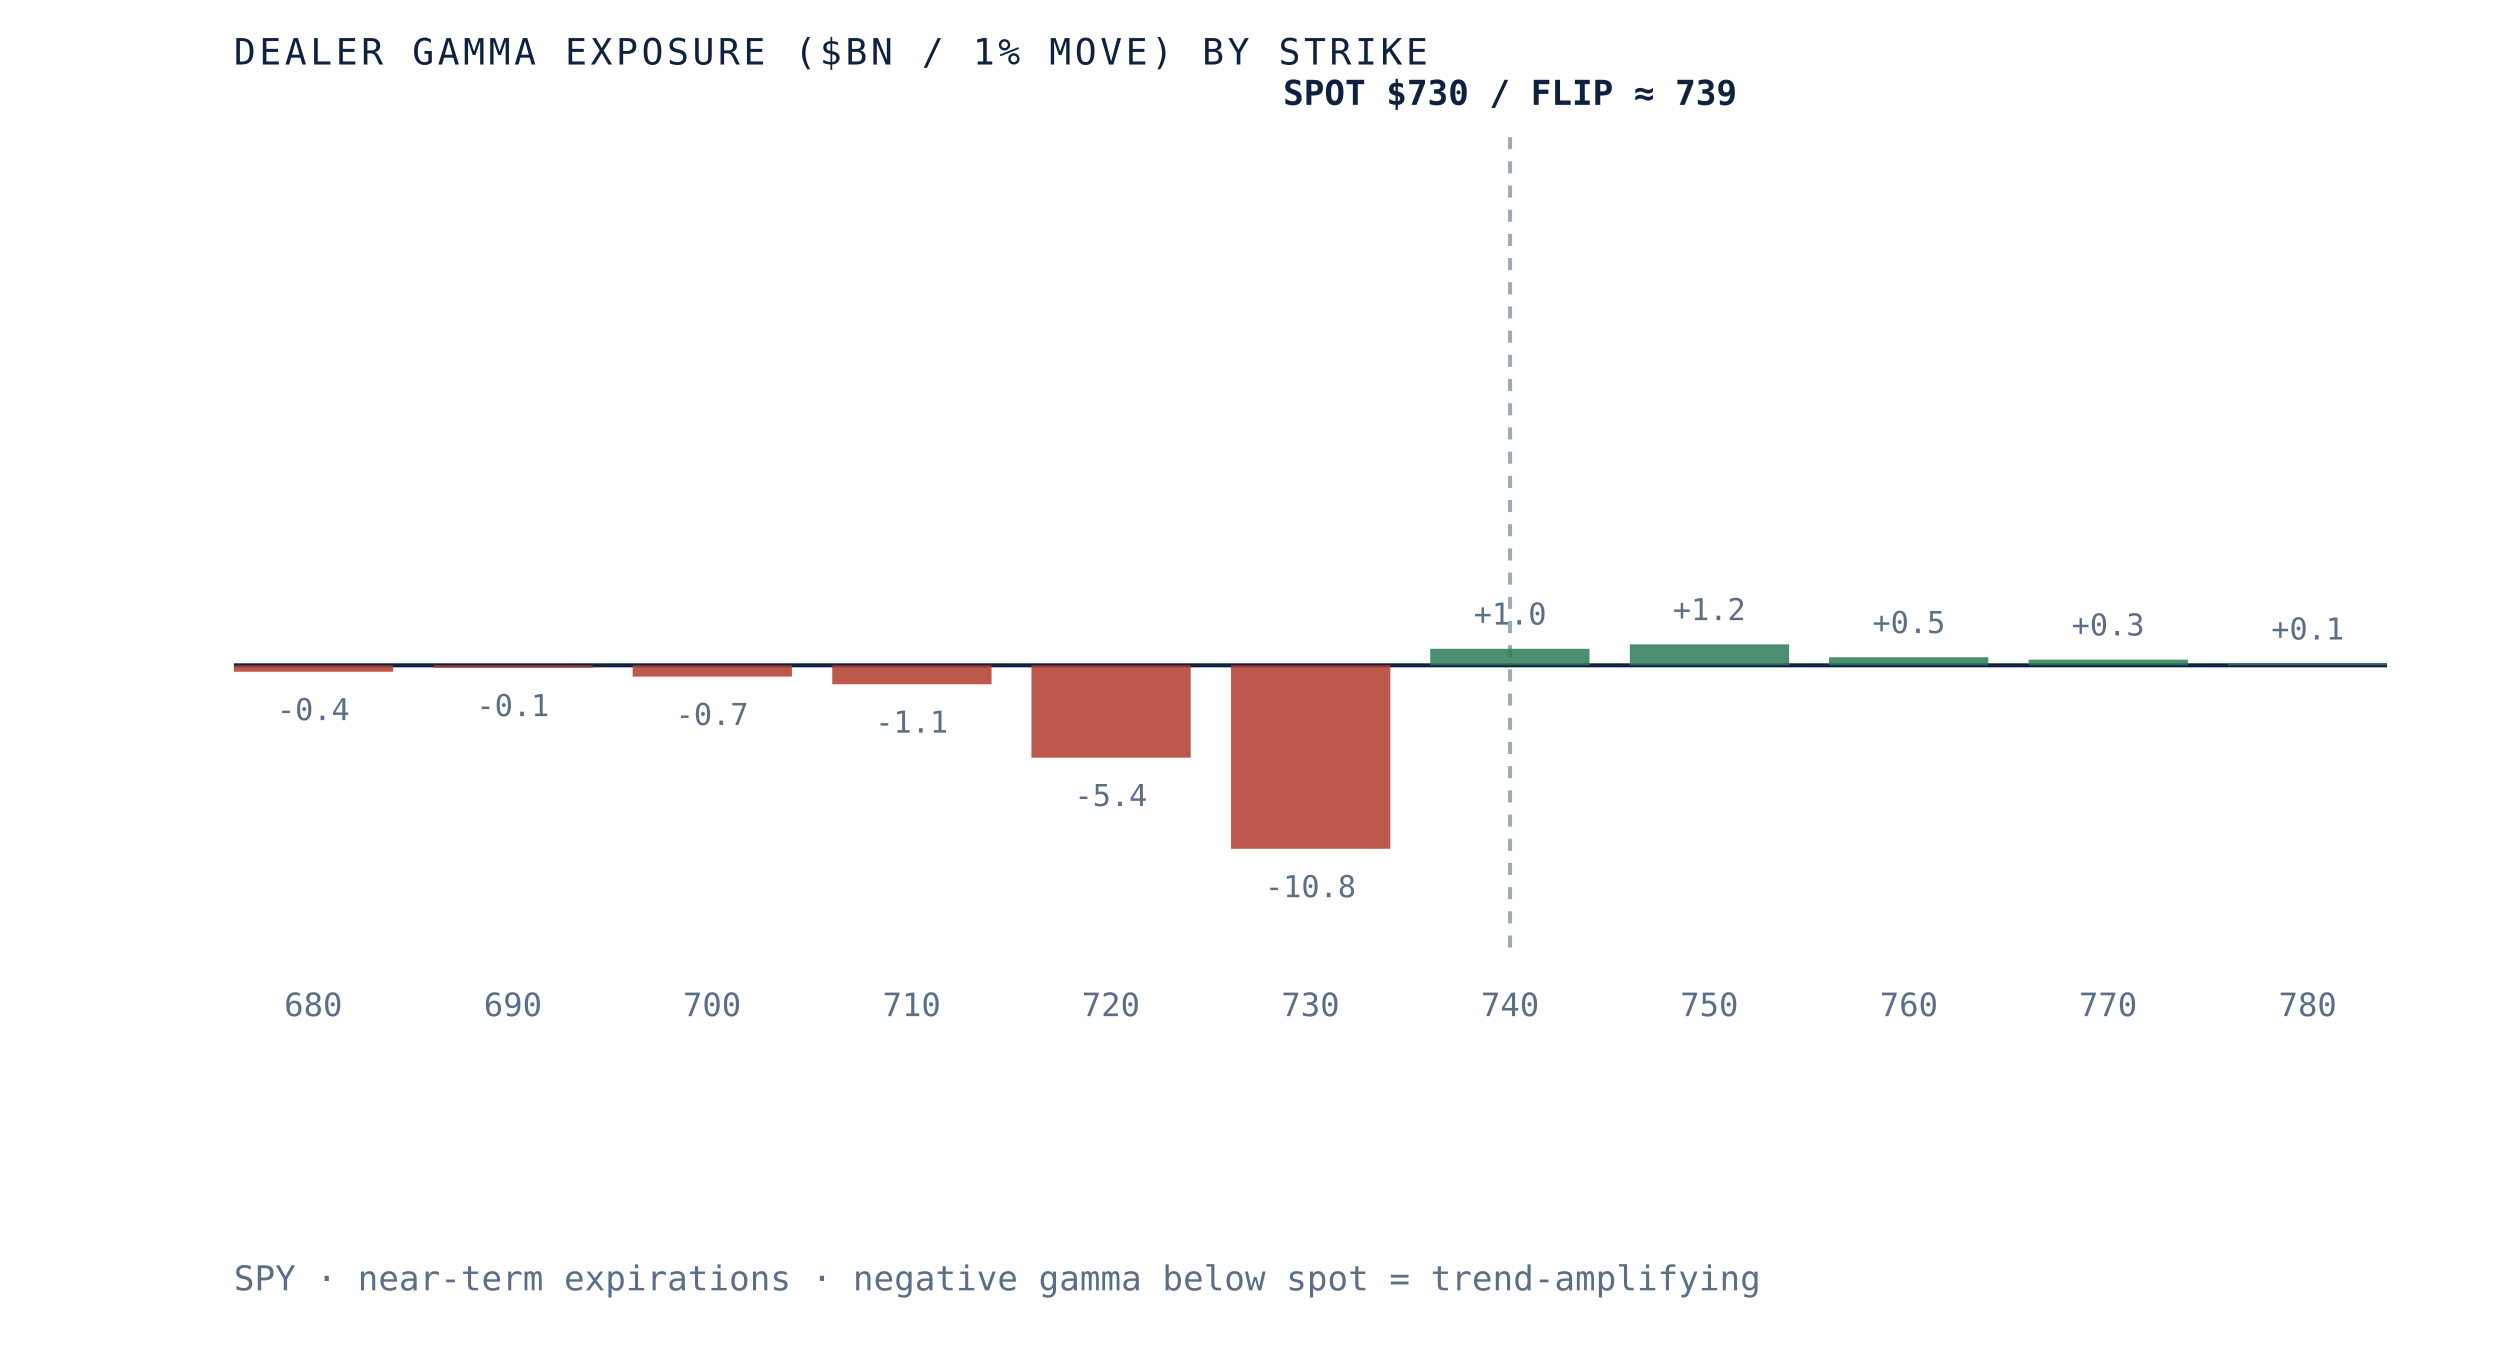
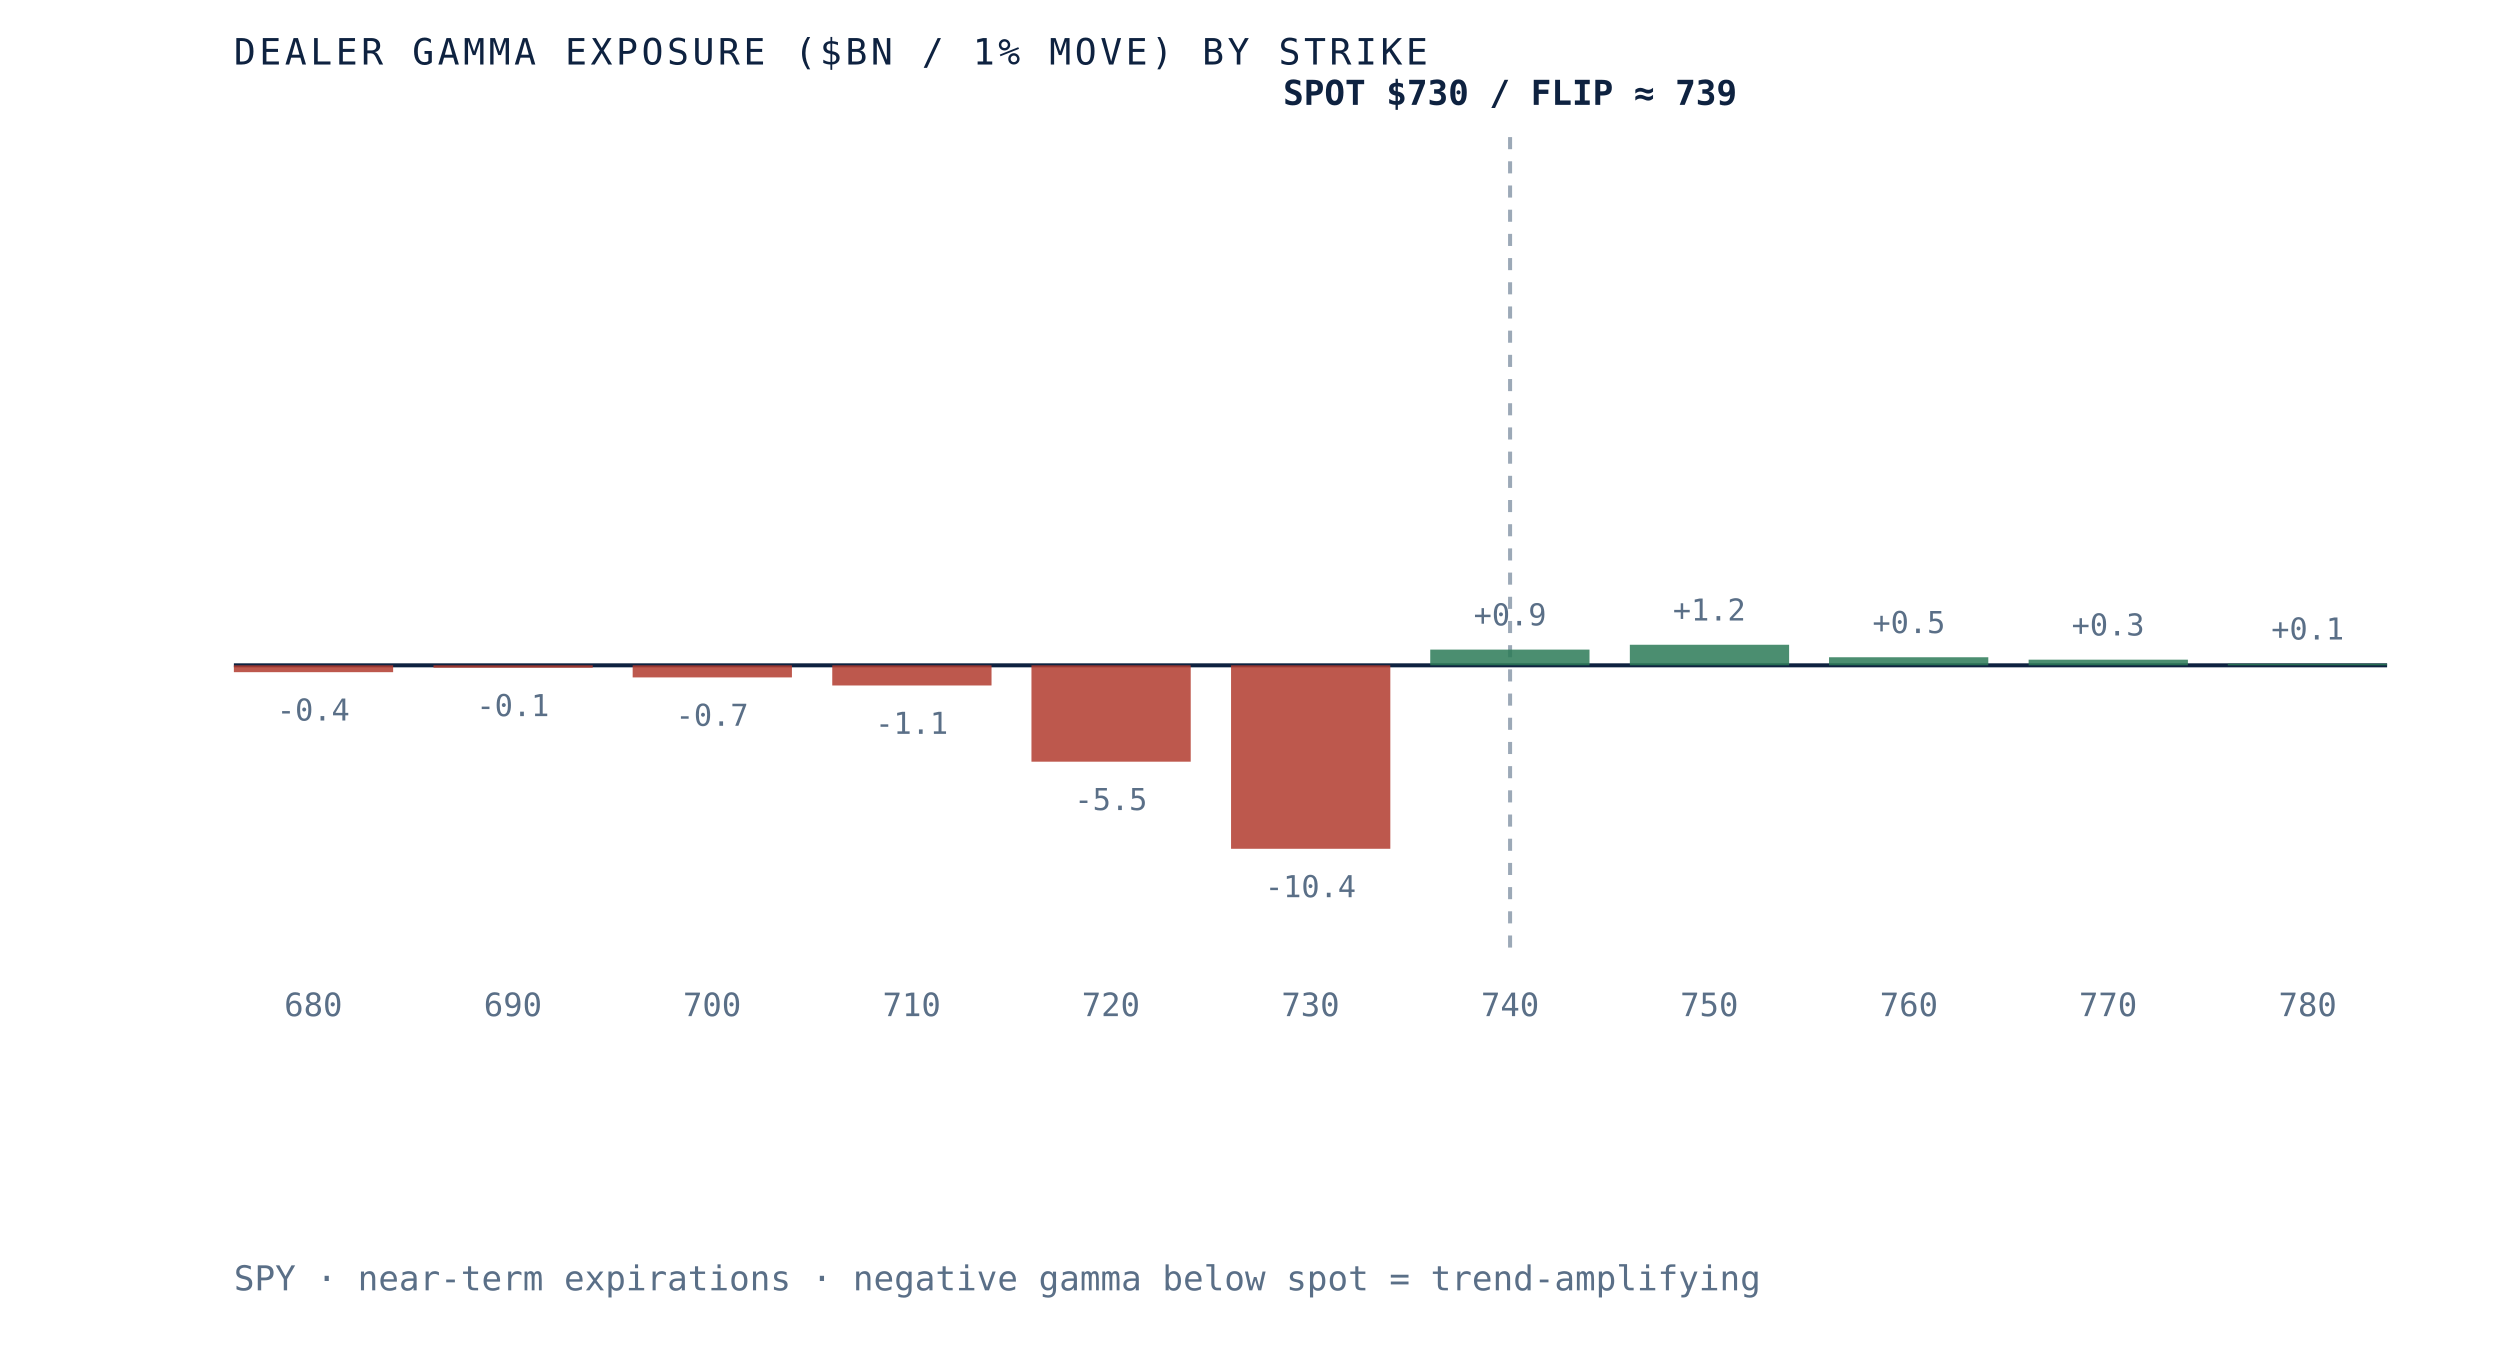
<svg xmlns="http://www.w3.org/2000/svg" viewBox="0 0 620 340" role="img" aria-label="Dealer gamma exposure by strike for SPY, negative below spot and positive above, gamma flip near 739" preserveAspectRatio="xMidYMid meet" style="width:100%;height:auto;display:block">
  <rect x="0" y="0" width="620" height="340" fill="white" />
  <line x1="58" y1="165" x2="592" y2="165" stroke="#0e2240" stroke-width="1" />
  <line x1="374.5" y1="34" x2="374.5" y2="235" stroke="#5a6f87" stroke-width="1" stroke-dasharray="3 3" opacity="0.6" />
-   <rect x="58.0" y="165.0" width="39.5" height="1.6" fill="#b23b2e" opacity="0.85" />
-   <text x="77.7" y="178.6" text-anchor="middle" font-family="'JetBrains Mono', monospace" font-size="7.5" fill="#5a6f87">-0.4</text>
+   <rect x="58.0" y="165.0" width="39.5" height="1.7" fill="#b23b2e" opacity="0.85" />
+   <text x="77.7" y="178.7" text-anchor="middle" font-family="'JetBrains Mono', monospace" font-size="7.5" fill="#5a6f87">-0.4</text>
  <text x="77.7" y="252" text-anchor="middle" font-family="'JetBrains Mono', monospace" font-size="8" fill="#5a6f87">680</text>
  <rect x="107.5" y="165.0" width="39.5" height="0.6" fill="#b23b2e" opacity="0.85" />
  <text x="127.2" y="177.6" text-anchor="middle" font-family="'JetBrains Mono', monospace" font-size="7.5" fill="#5a6f87">-0.1</text>
  <text x="127.2" y="252" text-anchor="middle" font-family="'JetBrains Mono', monospace" font-size="8" fill="#5a6f87">690</text>
-   <rect x="156.9" y="165.0" width="39.5" height="2.8" fill="#b23b2e" opacity="0.85" />
-   <text x="176.6" y="179.8" text-anchor="middle" font-family="'JetBrains Mono', monospace" font-size="7.5" fill="#5a6f87">-0.7</text>
+   <rect x="156.9" y="165.0" width="39.5" height="3.0" fill="#b23b2e" opacity="0.85" />
+   <text x="176.6" y="180.0" text-anchor="middle" font-family="'JetBrains Mono', monospace" font-size="7.5" fill="#5a6f87">-0.7</text>
  <text x="176.6" y="252" text-anchor="middle" font-family="'JetBrains Mono', monospace" font-size="8" fill="#5a6f87">700</text>
-   <rect x="206.4" y="165.0" width="39.5" height="4.7" fill="#b23b2e" opacity="0.85" />
-   <text x="226.1" y="181.7" text-anchor="middle" font-family="'JetBrains Mono', monospace" font-size="7.5" fill="#5a6f87">-1.1</text>
+   <rect x="206.4" y="165.0" width="39.5" height="5.0" fill="#b23b2e" opacity="0.85" />
+   <text x="226.1" y="182.0" text-anchor="middle" font-family="'JetBrains Mono', monospace" font-size="7.5" fill="#5a6f87">-1.1</text>
  <text x="226.1" y="252" text-anchor="middle" font-family="'JetBrains Mono', monospace" font-size="8" fill="#5a6f87">710</text>
-   <rect x="255.8" y="165.0" width="39.5" height="22.9" fill="#b23b2e" opacity="0.85" />
-   <text x="275.5" y="199.9" text-anchor="middle" font-family="'JetBrains Mono', monospace" font-size="7.5" fill="#5a6f87">-5.4</text>
+   <rect x="255.8" y="165.0" width="39.5" height="23.9" fill="#b23b2e" opacity="0.85" />
+   <text x="275.5" y="200.9" text-anchor="middle" font-family="'JetBrains Mono', monospace" font-size="7.5" fill="#5a6f87">-5.5</text>
  <text x="275.5" y="252" text-anchor="middle" font-family="'JetBrains Mono', monospace" font-size="8" fill="#5a6f87">720</text>
  <rect x="305.3" y="165.0" width="39.5" height="45.5" fill="#b23b2e" opacity="0.85" />
-   <text x="325.0" y="222.5" text-anchor="middle" font-family="'JetBrains Mono', monospace" font-size="7.5" fill="#5a6f87">-10.8</text>
+   <text x="325.0" y="222.5" text-anchor="middle" font-family="'JetBrains Mono', monospace" font-size="7.5" fill="#5a6f87">-10.4</text>
  <text x="325.0" y="252" text-anchor="middle" font-family="'JetBrains Mono', monospace" font-size="8" fill="#5a6f87">730</text>
-   <rect x="354.7" y="160.9" width="39.5" height="4.1" fill="#2c7a57" opacity="0.85" />
-   <text x="374.5" y="154.9" text-anchor="middle" font-family="'JetBrains Mono', monospace" font-size="7.5" fill="#5a6f87">+1.0</text>
+   <rect x="354.7" y="161.1" width="39.5" height="3.9" fill="#2c7a57" opacity="0.85" />
+   <text x="374.5" y="155.1" text-anchor="middle" font-family="'JetBrains Mono', monospace" font-size="7.5" fill="#5a6f87">+0.9</text>
  <text x="374.5" y="252" text-anchor="middle" font-family="'JetBrains Mono', monospace" font-size="8" fill="#5a6f87">740</text>
-   <rect x="404.2" y="159.8" width="39.5" height="5.2" fill="#2c7a57" opacity="0.85" />
-   <text x="423.9" y="153.8" text-anchor="middle" font-family="'JetBrains Mono', monospace" font-size="7.5" fill="#5a6f87">+1.2</text>
+   <rect x="404.2" y="159.9" width="39.5" height="5.1" fill="#2c7a57" opacity="0.85" />
+   <text x="423.9" y="153.9" text-anchor="middle" font-family="'JetBrains Mono', monospace" font-size="7.5" fill="#5a6f87">+1.2</text>
  <text x="423.9" y="252" text-anchor="middle" font-family="'JetBrains Mono', monospace" font-size="8" fill="#5a6f87">750</text>
  <rect x="453.6" y="163.0" width="39.5" height="2.0" fill="#2c7a57" opacity="0.85" />
  <text x="473.4" y="157.0" text-anchor="middle" font-family="'JetBrains Mono', monospace" font-size="7.5" fill="#5a6f87">+0.5</text>
  <text x="473.4" y="252" text-anchor="middle" font-family="'JetBrains Mono', monospace" font-size="8" fill="#5a6f87">760</text>
  <rect x="503.1" y="163.6" width="39.5" height="1.4" fill="#2c7a57" opacity="0.85" />
  <text x="522.8" y="157.6" text-anchor="middle" font-family="'JetBrains Mono', monospace" font-size="7.5" fill="#5a6f87">+0.3</text>
  <text x="522.8" y="252" text-anchor="middle" font-family="'JetBrains Mono', monospace" font-size="8" fill="#5a6f87">770</text>
  <rect x="552.5" y="164.6" width="39.5" height="0.4" fill="#2c7a57" opacity="0.85" />
  <text x="572.3" y="158.6" text-anchor="middle" font-family="'JetBrains Mono', monospace" font-size="7.5" fill="#5a6f87">+0.1</text>
  <text x="572.3" y="252" text-anchor="middle" font-family="'JetBrains Mono', monospace" font-size="8" fill="#5a6f87">780</text>
  <text x="374.5" y="26" text-anchor="middle" font-family="'JetBrains Mono', monospace" font-size="8.5" font-weight="bold" fill="#0e2240">SPOT $730 / FLIP ≈ 739</text>
  <text x="58" y="16" font-family="'JetBrains Mono', monospace" font-size="9" letter-spacing="0.1em" fill="#0e2240">DEALER GAMMA EXPOSURE ($BN / 1% MOVE) BY STRIKE</text>
  <text x="58" y="320" font-family="'JetBrains Mono', monospace" font-size="8.5" fill="#5a6f87">SPY · near-term expirations · negative gamma below spot = trend-amplifying</text>
</svg>
